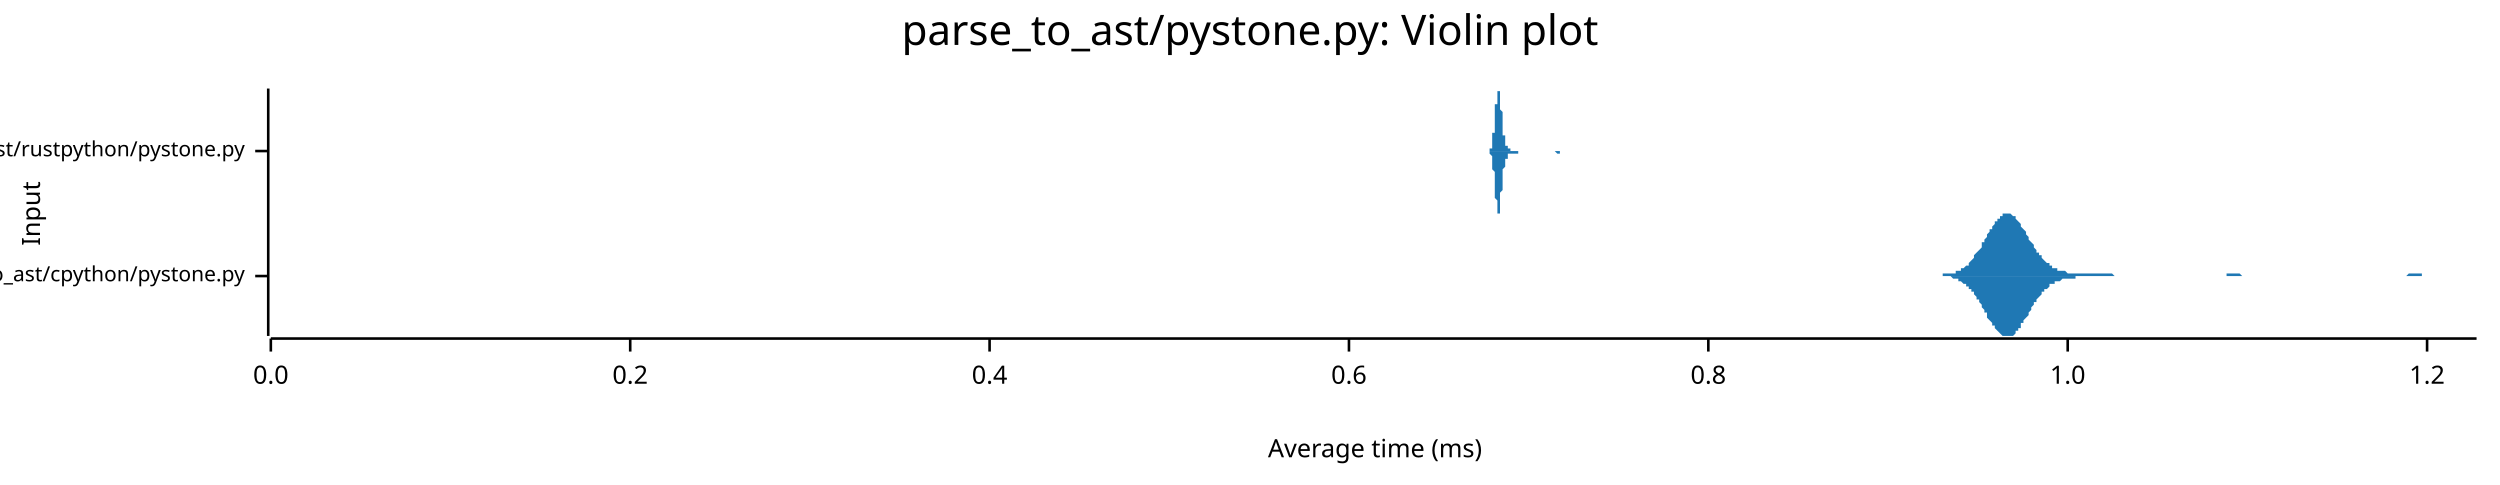
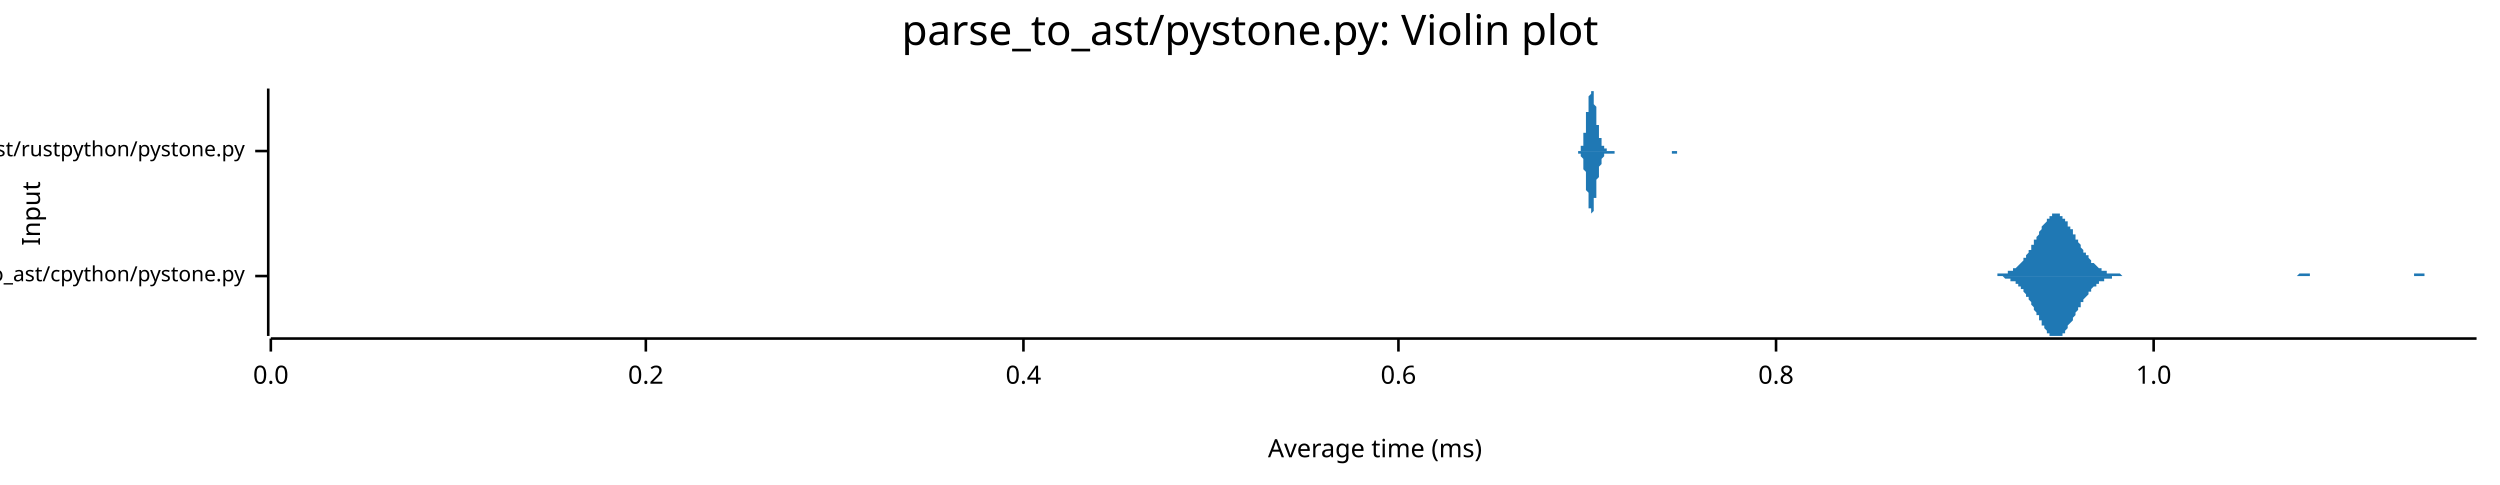
<svg xmlns="http://www.w3.org/2000/svg" width="960" height="186" viewBox="0 0 960 186">
  <text x="480" y="5" dy="0.76em" text-anchor="middle" font-family="sans-serif" font-size="16.129" opacity="1" fill="#000000">
parse_to_ast/pystone.py: Violin plot
</text>
  <text x="8" y="82" dy="0.76em" text-anchor="middle" font-family="sans-serif" font-size="9.677" opacity="1" fill="#000000" transform="rotate(270, 8, 82)">
Input
</text>
  <text x="528" y="178" dy="-0.5ex" text-anchor="middle" font-family="sans-serif" font-size="9.677" opacity="1" fill="#000000">
Average time (ms)
</text>
  <polyline fill="none" opacity="1" stroke="#000000" stroke-width="1" points="103,34 103,129 " />
  <text x="94" y="106" dy="0.5ex" text-anchor="end" font-family="sans-serif" font-size="8.065" opacity="1" fill="#000000">
parse_to_ast/cpython/pystone.py
</text>
  <polyline fill="none" opacity="1" stroke="#000000" stroke-width="1" points="98,106 103,106 " />
  <text x="94" y="58" dy="0.5ex" text-anchor="end" font-family="sans-serif" font-size="8.065" opacity="1" fill="#000000">
parse_to_ast/rustpython/pystone.py
</text>
  <polyline fill="none" opacity="1" stroke="#000000" stroke-width="1" points="98,58 103,58 " />
  <polyline fill="none" opacity="1" stroke="#000000" stroke-width="1" points="104,130 951,130 " />
  <text x="104" y="140" dy="0.76em" text-anchor="middle" font-family="sans-serif" font-size="9.677" opacity="1" fill="#000000">
0.0
</text>
  <polyline fill="none" opacity="1" stroke="#000000" stroke-width="1" points="104,130 104,135 " />
-   <text x="242" y="140" dy="0.76em" text-anchor="middle" font-family="sans-serif" font-size="9.677" opacity="1" fill="#000000">
+   <text x="248" y="140" dy="0.76em" text-anchor="middle" font-family="sans-serif" font-size="9.677" opacity="1" fill="#000000">
0.2
</text>
-   <polyline fill="none" opacity="1" stroke="#000000" stroke-width="1" points="242,130 242,135 " />
-   <text x="380" y="140" dy="0.76em" text-anchor="middle" font-family="sans-serif" font-size="9.677" opacity="1" fill="#000000">
+   <polyline fill="none" opacity="1" stroke="#000000" stroke-width="1" points="248,130 248,135 " />
+   <text x="393" y="140" dy="0.76em" text-anchor="middle" font-family="sans-serif" font-size="9.677" opacity="1" fill="#000000">
0.4
</text>
-   <polyline fill="none" opacity="1" stroke="#000000" stroke-width="1" points="380,130 380,135 " />
-   <text x="518" y="140" dy="0.76em" text-anchor="middle" font-family="sans-serif" font-size="9.677" opacity="1" fill="#000000">
+   <polyline fill="none" opacity="1" stroke="#000000" stroke-width="1" points="393,130 393,135 " />
+   <text x="537" y="140" dy="0.76em" text-anchor="middle" font-family="sans-serif" font-size="9.677" opacity="1" fill="#000000">
0.6
</text>
-   <polyline fill="none" opacity="1" stroke="#000000" stroke-width="1" points="518,130 518,135 " />
-   <text x="656" y="140" dy="0.76em" text-anchor="middle" font-family="sans-serif" font-size="9.677" opacity="1" fill="#000000">
+   <polyline fill="none" opacity="1" stroke="#000000" stroke-width="1" points="537,130 537,135 " />
+   <text x="682" y="140" dy="0.76em" text-anchor="middle" font-family="sans-serif" font-size="9.677" opacity="1" fill="#000000">
0.8
</text>
-   <polyline fill="none" opacity="1" stroke="#000000" stroke-width="1" points="656,130 656,135 " />
-   <text x="794" y="140" dy="0.76em" text-anchor="middle" font-family="sans-serif" font-size="9.677" opacity="1" fill="#000000">
+   <polyline fill="none" opacity="1" stroke="#000000" stroke-width="1" points="682,130 682,135 " />
+   <text x="827" y="140" dy="0.76em" text-anchor="middle" font-family="sans-serif" font-size="9.677" opacity="1" fill="#000000">
1.0
</text>
-   <polyline fill="none" opacity="1" stroke="#000000" stroke-width="1" points="794,130 794,135 " />
-   <text x="932" y="140" dy="0.76em" text-anchor="middle" font-family="sans-serif" font-size="9.677" opacity="1" fill="#000000">
- 1.2
- </text>
-   <polyline fill="none" opacity="1" stroke="#000000" stroke-width="1" points="932,130 932,135 " />
-   <polygon opacity="1" fill="#1F78B4" points="742,106 742,106 743,106 743,106 743,106 744,106 744,106 745,106 745,106 746,106 746,106 746,105 747,105 747,105 748,105 748,105 748,105 749,105 749,105 750,105 750,105 751,105 751,105 751,104 752,104 752,104 753,104 753,104 753,103 754,103 754,103 755,102 755,102 756,102 756,101 756,101 757,100 757,100 758,99 758,99 758,98 759,97 759,97 760,96 760,96 761,95 761,94 761,93 762,93 762,92 763,91 763,90 763,90 764,89 764,88 765,88 765,87 766,86 766,86 766,85 767,85 767,84 768,84 768,83 769,83 769,83 769,82 770,82 770,82 771,82 771,82 771,82 772,82 772,82 773,83 773,83 774,83 774,84 774,84 775,85 775,85 776,86 776,86 776,87 777,88 777,88 778,89 778,90 779,91 779,91 779,92 780,93 780,93 781,94 781,95 781,95 782,96 782,97 783,97 783,98 784,98 784,99 784,99 785,100 785,100 786,101 786,101 787,101 787,102 787,102 788,102 788,103 789,103 789,103 789,103 790,103 790,104 791,104 791,104 792,104 792,104 792,104 793,104 793,104 794,105 794,105 794,105 795,105 795,105 796,105 796,105 797,105 797,105 797,105 798,105 798,105 799,105 799,105 799,105 800,105 800,105 801,105 801,105 802,105 802,105 802,105 803,105 803,105 804,105 804,105 804,105 805,105 805,105 806,105 806,105 807,105 807,105 807,105 808,105 808,105 809,105 809,105 810,105 810,105 810,105 811,105 811,105 812,106 812,106 812,106 813,106 813,106 814,106 814,106 815,106 815,106 815,106 816,106 816,106 817,106 817,106 817,106 818,106 818,106 819,106 819,106 820,106 820,106 820,106 821,106 821,106 822,106 822,106 822,106 823,106 823,106 824,106 824,106 825,106 825,106 825,106 826,106 826,106 827,106 827,106 828,106 828,106 828,106 829,106 829,106 830,106 830,106 830,106 831,106 831,106 832,106 832,106 833,106 833,106 833,106 834,106 834,106 835,106 835,106 835,106 836,106 836,106 837,106 837,106 838,106 838,106 838,106 839,106 839,106 840,106 840,106 840,106 841,106 841,106 842,106 842,106 843,106 843,106 843,106 844,106 844,106 845,106 845,106 845,106 846,106 846,106 847,106 847,106 848,106 848,106 848,106 849,106 849,106 850,106 850,106 851,106 851,106 851,106 852,106 852,106 853,106 853,106 853,106 854,106 854,106 855,106 855,105 856,105 856,105 856,105 857,105 857,105 858,105 858,105 858,105 859,105 859,105 860,105 860,105 861,106 861,106 861,106 862,106 862,106 863,106 863,106 863,106 864,106 864,106 865,106 865,106 866,106 866,106 866,106 867,106 867,106 868,106 868,106 869,106 869,106 869,106 870,106 870,106 871,106 871,106 871,106 872,106 872,106 873,106 873,106 874,106 874,106 874,106 875,106 875,106 876,106 876,106 876,106 877,106 877,106 878,106 878,106 879,106 879,106 879,106 880,106 880,106 881,106 881,106 881,106 882,106 882,106 883,106 883,106 884,106 884,106 884,106 885,106 885,106 886,106 886,106 886,106 887,106 887,106 888,106 888,106 889,106 889,106 889,106 890,106 890,106 891,106 891,106 892,106 892,106 892,106 893,106 893,106 894,106 894,106 894,106 895,106 895,106 896,106 896,106 897,106 897,106 897,106 898,106 898,106 899,106 899,106 899,106 900,106 900,106 901,106 901,106 902,106 902,106 902,106 903,106 903,106 904,106 904,106 904,106 905,106 905,106 906,106 906,106 907,106 907,106 907,106 908,106 908,106 909,106 909,106 910,106 910,106 910,106 911,106 911,106 912,106 912,106 912,106 913,106 913,106 914,106 914,106 915,106 915,106 915,106 916,106 916,106 917,106 917,106 917,106 918,106 918,106 919,106 919,106 920,106 920,106 920,106 921,106 921,106 922,106 922,106 922,106 923,106 923,106 924,106 924,106 925,105 925,105 925,105 926,105 926,105 927,105 927,105 927,105 928,105 928,105 929,105 929,105 930,105 930,106 930,106 931,106 931,106 932,106 932,106 933,106 933,106 933,106 934,106 934,106 935,106 935,106 935,106 936,106 936,106 937,106 937,106 938,106 938,106 938,106 939,106 939,106 940,106 940,106 940,106 941,106 941,106 942,106 942,106 943,106 943,106 943,106 944,106 944,106 945,106 945,106 945,106 946,106 946,106 947,106 947,106 948,106 948,106 948,106 949,106 949,106 950,106 950,106 951,106 951,106 742,106 " />
-   <polygon opacity="1" fill="#1F78B4" points="742,106 742,106 743,106 743,106 743,106 744,106 744,106 745,106 745,106 746,106 746,106 746,106 747,106 747,106 748,106 748,106 748,106 749,106 749,106 750,107 750,107 751,107 751,107 751,107 752,107 752,108 753,108 753,108 753,108 754,109 754,109 755,109 755,110 756,110 756,110 756,111 757,111 757,112 758,112 758,113 758,113 759,114 759,115 760,115 760,116 761,117 761,117 761,118 762,119 762,120 763,120 763,121 763,122 764,123 764,123 765,124 765,125 766,125 766,126 766,126 767,127 767,127 768,128 768,128 769,129 769,129 769,129 770,129 770,129 771,129 771,129 771,129 772,129 772,129 773,129 773,129 774,128 774,128 774,127 775,127 775,126 776,126 776,125 776,124 777,124 777,123 778,122 778,122 779,121 779,120 779,120 780,119 780,118 781,117 781,117 781,116 782,116 782,115 783,114 783,114 784,113 784,113 784,112 785,112 785,111 786,111 786,111 787,110 787,110 787,109 788,109 788,109 789,109 789,108 789,108 790,108 790,108 791,108 791,108 792,107 792,107 792,107 793,107 793,107 794,107 794,107 794,107 795,107 795,107 796,107 796,107 797,107 797,107 797,106 798,106 798,106 799,106 799,106 799,106 800,106 800,106 801,106 801,106 802,106 802,106 802,106 803,106 803,106 804,106 804,106 804,106 805,106 805,106 806,106 806,106 807,106 807,106 807,106 808,106 808,106 809,106 809,106 810,106 810,106 810,106 811,106 811,106 812,106 812,106 812,106 813,106 813,106 814,106 814,106 815,106 815,106 815,106 816,106 816,106 817,106 817,106 817,106 818,106 818,106 819,106 819,106 820,106 820,106 820,106 821,106 821,106 822,106 822,106 822,106 823,106 823,106 824,106 824,106 825,106 825,106 825,106 826,106 826,106 827,106 827,106 828,106 828,106 828,106 829,106 829,106 830,106 830,106 830,106 831,106 831,106 832,106 832,106 833,106 833,106 833,106 834,106 834,106 835,106 835,106 835,106 836,106 836,106 837,106 837,106 838,106 838,106 838,106 839,106 839,106 840,106 840,106 840,106 841,106 841,106 842,106 842,106 843,106 843,106 843,106 844,106 844,106 845,106 845,106 845,106 846,106 846,106 847,106 847,106 848,106 848,106 848,106 849,106 849,106 850,106 850,106 851,106 851,106 851,106 852,106 852,106 853,106 853,106 853,106 854,106 854,106 855,106 855,106 856,106 856,106 856,106 857,106 857,106 858,106 858,106 858,106 859,106 859,106 860,106 860,106 861,106 861,106 861,106 862,106 862,106 863,106 863,106 863,106 864,106 864,106 865,106 865,106 866,106 866,106 866,106 867,106 867,106 868,106 868,106 869,106 869,106 869,106 870,106 870,106 871,106 871,106 871,106 872,106 872,106 873,106 873,106 874,106 874,106 874,106 875,106 875,106 876,106 876,106 876,106 877,106 877,106 878,106 878,106 879,106 879,106 879,106 880,106 880,106 881,106 881,106 881,106 882,106 882,106 883,106 883,106 884,106 884,106 884,106 885,106 885,106 886,106 886,106 886,106 887,106 887,106 888,106 888,106 889,106 889,106 889,106 890,106 890,106 891,106 891,106 892,106 892,106 892,106 893,106 893,106 894,106 894,106 894,106 895,106 895,106 896,106 896,106 897,106 897,106 897,106 898,106 898,106 899,106 899,106 899,106 900,106 900,106 901,106 901,106 902,106 902,106 902,106 903,106 903,106 904,106 904,106 904,106 905,106 905,106 906,106 906,106 907,106 907,106 907,106 908,106 908,106 909,106 909,106 910,106 910,106 910,106 911,106 911,106 912,106 912,106 912,106 913,106 913,106 914,106 914,106 915,106 915,106 915,106 916,106 916,106 917,106 917,106 917,106 918,106 918,106 919,106 919,106 920,106 920,106 920,106 921,106 921,106 922,106 922,106 922,106 923,106 923,106 924,106 924,106 925,106 925,106 925,106 926,106 926,106 927,106 927,106 927,106 928,106 928,106 929,106 929,106 930,106 930,106 930,106 931,106 931,106 932,106 932,106 933,106 933,106 933,106 934,106 934,106 935,106 935,106 935,106 936,106 936,106 937,106 937,106 938,106 938,106 938,106 939,106 939,106 940,106 940,106 940,106 941,106 941,106 942,106 942,106 943,106 943,106 943,106 944,106 944,106 945,106 945,106 945,106 946,106 946,106 947,106 947,106 948,106 948,106 948,106 949,106 949,106 950,106 950,106 951,106 951,106 742,106 " />
-   <polygon opacity="1" fill="#1F78B4" points="571,58 571,58 571,58 571,58 571,58 571,58 571,58 571,58 571,58 571,58 571,58 571,58 571,58 572,58 572,58 572,58 572,58 572,58 572,58 572,58 572,58 572,58 572,58 572,58 572,58 572,57 572,57 572,57 572,57 573,57 573,57 573,57 573,56 573,56 573,56 573,56 573,55 573,55 573,55 573,54 573,54 573,53 573,53 573,52 573,52 573,51 574,51 574,50 574,50 574,49 574,48 574,48 574,47 574,46 574,45 574,45 574,44 574,43 574,43 574,42 574,41 574,40 575,40 575,39 575,38 575,38 575,37 575,37 575,36 575,36 575,36 575,35 575,35 575,35 575,35 575,35 575,34 575,35 576,35 576,35 576,35 576,35 576,36 576,36 576,36 576,37 576,37 576,38 576,39 576,39 576,40 576,40 576,41 576,42 576,42 577,43 577,44 577,45 577,45 577,46 577,47 577,47 577,48 577,48 577,49 577,50 577,50 577,51 577,51 577,52 577,52 578,52 578,53 578,53 578,53 578,54 578,54 578,54 578,55 578,55 578,55 578,55 578,55 578,55 578,56 578,56 578,56 579,56 579,56 579,56 579,56 579,56 579,56 579,56 579,57 579,57 579,57 579,57 579,57 579,57 579,57 579,57 579,57 579,57 580,57 580,57 580,57 580,57 580,57 580,57 580,57 580,57 580,57 580,57 580,57 580,57 580,57 580,57 580,58 580,58 581,58 581,58 581,58 581,58 581,58 581,58 581,58 581,58 581,58 581,58 581,58 581,58 581,58 581,58 581,58 581,58 582,58 582,58 582,58 582,58 582,58 582,58 582,58 582,58 582,58 582,58 582,58 582,58 582,58 582,58 582,58 582,58 582,58 583,58 583,58 583,58 583,58 583,58 583,58 583,58 583,58 583,58 583,58 583,58 583,58 583,58 583,58 583,58 583,58 584,58 584,58 584,58 584,58 584,58 584,58 584,58 584,58 584,58 584,58 584,58 584,58 584,58 584,58 584,58 584,58 585,58 585,58 585,58 585,58 585,58 585,58 585,58 585,58 585,58 585,58 585,58 585,58 585,58 585,58 585,58 585,58 586,58 586,58 586,58 586,58 586,58 586,58 586,58 586,58 586,58 586,58 586,58 586,58 586,58 586,58 586,58 586,58 586,58 587,58 587,58 587,58 587,58 587,58 587,58 587,58 587,58 587,58 587,58 587,58 587,58 587,58 587,58 587,58 587,58 588,58 588,58 588,58 588,58 588,58 588,58 588,58 588,58 588,58 588,58 588,58 588,58 588,58 588,58 588,58 588,58 589,58 589,58 589,58 589,58 589,58 589,58 589,58 589,58 589,58 589,58 589,58 589,58 589,58 589,58 589,58 589,58 589,58 590,58 590,58 590,58 590,58 590,58 590,58 590,58 590,58 590,58 590,58 590,58 590,58 590,58 590,58 590,58 590,58 591,58 591,58 591,58 591,58 591,58 591,58 591,58 591,58 591,58 591,58 591,58 591,58 591,58 591,58 591,58 591,58 592,58 592,58 592,58 592,58 592,58 592,58 592,58 592,58 592,58 592,58 592,58 592,58 592,58 592,58 592,58 592,58 592,58 593,58 593,58 593,58 593,58 593,58 593,58 593,58 593,58 593,58 593,58 593,58 593,58 593,58 593,58 593,58 593,58 594,58 594,58 594,58 594,58 594,58 594,58 594,58 594,58 594,58 594,58 594,58 594,58 594,58 594,58 594,58 594,58 595,58 595,58 595,58 595,58 595,58 595,58 595,58 595,58 595,58 595,58 595,58 595,58 595,58 595,58 595,58 595,58 595,58 596,58 596,58 596,58 596,58 596,58 596,58 596,58 596,58 596,58 596,58 596,58 596,58 596,58 596,58 596,58 596,58 597,58 597,58 597,58 597,58 597,58 597,58 597,58 597,58 597,58 597,58 597,58 597,58 597,58 597,58 597,58 597,58 598,58 598,58 598,58 598,58 598,58 598,58 598,58 598,58 598,58 598,58 598,58 598,58 598,58 598,58 598,58 598,58 598,58 599,58 599,58 599,58 599,58 599,58 599,58 599,58 599,58 599,58 599,58 599,58 599,58 599,58 599,58 599,58 599,58 600,58 600,58 600,58 600,58 600,58 600,58 600,58 600,58 600,58 600,58 600,58 600,58 600,58 600,58 600,58 600,58 601,58 601,58 601,58 601,58 601,58 601,58 601,58 601,58 601,58 601,58 601,58 601,58 601,58 601,58 601,58 571,58 " />
-   <polygon opacity="1" fill="#1F78B4" points="571,58 571,58 571,58 571,58 571,58 571,58 571,58 571,58 571,58 571,58 571,58 571,58 571,58 572,58 572,58 572,58 572,58 572,58 572,59 572,59 572,59 572,59 572,59 572,59 572,59 572,59 572,59 572,59 572,59 573,60 573,60 573,60 573,60 573,60 573,61 573,61 573,61 573,62 573,62 573,62 573,63 573,63 573,64 573,64 573,65 573,65 574,66 574,66 574,67 574,68 574,68 574,69 574,70 574,70 574,71 574,72 574,72 574,73 574,74 574,75 574,75 574,76 575,77 575,77 575,78 575,79 575,79 575,80 575,80 575,81 575,81 575,81 575,82 575,82 575,82 575,82 575,82 575,82 576,82 576,82 576,81 576,81 576,81 576,81 576,80 576,80 576,79 576,79 576,78 576,77 576,77 576,76 576,75 576,75 576,74 577,73 577,73 577,72 577,71 577,71 577,70 577,69 577,69 577,68 577,68 577,67 577,66 577,66 577,65 577,65 577,65 578,64 578,64 578,63 578,63 578,63 578,62 578,62 578,62 578,62 578,62 578,61 578,61 578,61 578,61 578,61 578,61 579,61 579,60 579,60 579,60 579,60 579,60 579,60 579,60 579,60 579,60 579,60 579,60 579,60 579,60 579,60 579,60 579,59 580,59 580,59 580,59 580,59 580,59 580,59 580,59 580,59 580,59 580,59 580,59 580,59 580,59 580,59 580,59 580,59 581,59 581,59 581,59 581,59 581,59 581,59 581,59 581,59 581,59 581,59 581,59 581,59 581,59 581,59 581,59 581,59 582,59 582,59 582,59 582,59 582,59 582,59 582,59 582,59 582,59 582,59 582,59 582,59 582,59 582,59 582,59 582,59 582,59 583,59 583,59 583,59 583,59 583,59 583,59 583,59 583,59 583,59 583,59 583,59 583,59 583,59 583,58 583,58 583,58 584,58 584,58 584,58 584,58 584,58 584,58 584,58 584,58 584,58 584,58 584,58 584,58 584,58 584,58 584,58 584,58 585,58 585,58 585,58 585,58 585,58 585,58 585,58 585,58 585,58 585,58 585,58 585,58 585,58 585,58 585,58 585,58 586,58 586,58 586,58 586,58 586,58 586,58 586,58 586,58 586,58 586,58 586,58 586,58 586,58 586,58 586,58 586,58 586,58 587,58 587,58 587,58 587,58 587,58 587,58 587,58 587,58 587,58 587,58 587,58 587,58 587,58 587,58 587,58 587,58 588,58 588,58 588,58 588,58 588,58 588,58 588,58 588,58 588,58 588,58 588,58 588,58 588,58 588,58 588,58 588,58 589,58 589,58 589,58 589,58 589,58 589,58 589,58 589,58 589,58 589,58 589,58 589,58 589,58 589,58 589,58 589,58 589,58 590,58 590,58 590,58 590,58 590,58 590,58 590,58 590,58 590,58 590,58 590,58 590,58 590,58 590,58 590,58 590,58 591,58 591,58 591,58 591,58 591,58 591,58 591,58 591,58 591,58 591,58 591,58 591,58 591,58 591,58 591,58 591,58 592,58 592,58 592,58 592,58 592,58 592,58 592,58 592,58 592,58 592,58 592,58 592,58 592,58 592,58 592,58 592,58 592,58 593,58 593,58 593,58 593,58 593,58 593,58 593,58 593,58 593,58 593,58 593,58 593,58 593,58 593,58 593,58 593,58 594,58 594,58 594,58 594,58 594,58 594,58 594,58 594,58 594,58 594,58 594,58 594,58 594,58 594,58 594,58 594,58 595,58 595,58 595,58 595,58 595,58 595,58 595,58 595,58 595,58 595,58 595,58 595,58 595,58 595,58 595,58 595,58 595,58 596,58 596,58 596,58 596,58 596,58 596,58 596,58 596,58 596,58 596,58 596,58 596,58 596,58 596,58 596,58 596,58 597,58 597,58 597,58 597,58 597,58 597,58 597,58 597,58 597,58 597,58 597,58 597,58 597,58 597,58 597,58 597,58 598,59 598,59 598,59 598,59 598,59 598,59 598,59 598,59 598,59 598,59 598,59 598,59 598,59 598,59 598,59 598,59 598,59 599,59 599,59 599,58 599,58 599,58 599,58 599,58 599,58 599,58 599,58 599,58 599,58 599,58 599,58 599,58 599,58 600,58 600,58 600,58 600,58 600,58 600,58 600,58 600,58 600,58 600,58 600,58 600,58 600,58 600,58 600,58 600,58 601,58 601,58 601,58 601,58 601,58 601,58 601,58 601,58 601,58 601,58 601,58 601,58 601,58 601,58 601,58 571,58 " />
+   <polyline fill="none" opacity="1" stroke="#000000" stroke-width="1" points="827,130 827,135 " />
+   <polygon opacity="1" fill="#1F78B4" points="764,106 765,106 765,106 765,106 766,106 766,106 767,106 767,106 767,105 768,105 768,105 768,105 769,105 769,105 769,105 770,105 770,105 771,105 771,105 771,104 772,104 772,104 772,104 773,104 773,103 774,103 774,103 774,103 775,102 775,102 775,102 776,101 776,101 777,100 777,100 777,99 778,99 778,98 778,98 779,97 779,96 780,96 780,95 780,94 781,94 781,93 781,92 782,92 782,91 783,90 783,89 783,89 784,88 784,87 784,87 785,86 785,86 786,85 786,84 786,84 787,84 787,83 787,83 788,83 788,82 789,82 789,82 789,82 790,82 790,82 790,82 791,82 791,83 792,83 792,83 792,84 793,84 793,84 793,85 794,85 794,86 794,87 795,87 795,88 796,88 796,89 796,90 797,90 797,91 797,92 798,92 798,93 799,94 799,94 799,95 800,96 800,96 800,97 801,97 801,98 802,98 802,99 802,99 803,100 803,100 803,101 804,101 804,101 805,102 805,102 805,102 806,103 806,103 806,103 807,103 807,104 808,104 808,104 808,104 809,104 809,104 809,105 810,105 810,105 811,105 811,105 811,105 812,105 812,105 812,105 813,105 813,105 814,105 814,105 814,105 815,106 815,106 815,106 816,106 816,106 817,106 817,106 817,106 818,106 818,106 818,106 819,106 819,106 820,106 820,106 820,106 821,106 821,106 821,106 822,106 822,106 822,106 823,106 823,106 824,106 824,106 824,106 825,106 825,106 825,106 826,106 826,106 827,106 827,106 827,106 828,106 828,106 828,106 829,106 829,106 830,106 830,106 830,106 831,106 831,106 831,106 832,106 832,106 833,106 833,106 833,106 834,106 834,106 834,106 835,106 835,106 836,106 836,106 836,106 837,106 837,106 837,106 838,106 838,106 839,106 839,106 839,106 840,106 840,106 840,106 841,106 841,106 842,106 842,106 842,106 843,106 843,106 843,106 844,106 844,106 845,106 845,106 845,106 846,106 846,106 846,106 847,106 847,106 847,106 848,106 848,106 849,106 849,106 849,106 850,106 850,106 850,106 851,106 851,106 852,106 852,106 852,106 853,106 853,106 853,106 854,106 854,106 855,106 855,106 855,106 856,106 856,106 856,106 857,106 857,106 858,106 858,106 858,106 859,106 859,106 859,106 860,106 860,106 861,106 861,106 861,106 862,106 862,106 862,106 863,106 863,106 864,106 864,106 864,106 865,106 865,106 865,106 866,106 866,106 867,106 867,106 867,106 868,106 868,106 868,106 869,106 869,106 870,106 870,106 870,106 871,106 871,106 871,106 872,106 872,106 873,106 873,106 873,106 874,106 874,106 874,106 875,106 875,106 875,106 876,106 876,106 877,106 877,106 877,106 878,106 878,106 878,106 879,106 879,106 880,106 880,106 880,106 881,106 881,106 881,106 882,106 882,106 883,105 883,105 883,105 884,105 884,105 884,105 885,105 885,105 886,105 886,105 886,105 887,105 887,106 887,106 888,106 888,106 889,106 889,106 889,106 890,106 890,106 890,106 891,106 891,106 892,106 892,106 892,106 893,106 893,106 893,106 894,106 894,106 895,106 895,106 895,106 896,106 896,106 896,106 897,106 897,106 898,106 898,106 898,106 899,106 899,106 899,106 900,106 900,106 900,106 901,106 901,106 902,106 902,106 902,106 903,106 903,106 903,106 904,106 904,106 905,106 905,106 905,106 906,106 906,106 906,106 907,106 907,106 908,106 908,106 908,106 909,106 909,106 909,106 910,106 910,106 911,106 911,106 911,106 912,106 912,106 912,106 913,106 913,106 914,106 914,106 914,106 915,106 915,106 915,106 916,106 916,106 917,106 917,106 917,106 918,106 918,106 918,106 919,106 919,106 920,106 920,106 920,106 921,106 921,106 921,106 922,106 922,106 923,106 923,106 923,106 924,106 924,106 924,106 925,106 925,106 925,106 926,106 926,106 927,106 927,105 927,105 928,105 928,105 928,105 929,105 929,105 930,105 930,105 930,105 931,105 931,105 931,106 932,106 932,106 933,106 933,106 933,106 934,106 934,106 934,106 935,106 935,106 936,106 936,106 936,106 937,106 937,106 937,106 938,106 938,106 939,106 939,106 939,106 940,106 940,106 940,106 941,106 941,106 942,106 942,106 942,106 943,106 943,106 943,106 944,106 944,106 945,106 945,106 945,106 946,106 946,106 946,106 947,106 947,106 948,106 948,106 948,106 949,106 949,106 949,106 950,106 950,106 951,106 951,106 764,106 " />
+   <polygon opacity="1" fill="#1F78B4" points="764,106 765,106 765,106 765,106 766,106 766,106 767,106 767,106 767,106 768,106 768,106 768,106 769,106 769,106 769,106 770,107 770,107 771,107 771,107 771,107 772,107 772,107 772,108 773,108 773,108 774,108 774,109 774,109 775,109 775,110 775,110 776,110 776,111 777,111 777,112 777,112 778,113 778,113 778,114 779,114 779,115 780,116 780,116 780,117 781,118 781,119 781,119 782,120 782,121 783,121 783,122 783,123 784,123 784,124 784,125 785,125 785,126 786,127 786,127 786,128 787,128 787,128 787,129 788,129 788,129 789,129 789,129 789,129 790,129 790,129 790,129 791,129 791,129 792,129 792,128 792,128 793,128 793,127 793,127 794,126 794,126 794,125 795,124 795,124 796,123 796,122 796,122 797,121 797,120 797,120 798,119 798,118 799,118 799,117 799,116 800,116 800,115 800,115 801,114 801,114 802,113 802,113 802,112 803,112 803,111 803,111 804,110 804,110 805,110 805,109 805,109 806,109 806,109 806,108 807,108 807,108 808,108 808,108 808,107 809,107 809,107 809,107 810,107 810,107 811,107 811,107 811,106 812,106 812,106 812,106 813,106 813,106 814,106 814,106 814,106 815,106 815,106 815,106 816,106 816,106 817,106 817,106 817,106 818,106 818,106 818,106 819,106 819,106 820,106 820,106 820,106 821,106 821,106 821,106 822,106 822,106 822,106 823,106 823,106 824,106 824,106 824,106 825,106 825,106 825,106 826,106 826,106 827,106 827,106 827,106 828,106 828,106 828,106 829,106 829,106 830,106 830,106 830,106 831,106 831,106 831,106 832,106 832,106 833,106 833,106 833,106 834,106 834,106 834,106 835,106 835,106 836,106 836,106 836,106 837,106 837,106 837,106 838,106 838,106 839,106 839,106 839,106 840,106 840,106 840,106 841,106 841,106 842,106 842,106 842,106 843,106 843,106 843,106 844,106 844,106 845,106 845,106 845,106 846,106 846,106 846,106 847,106 847,106 847,106 848,106 848,106 849,106 849,106 849,106 850,106 850,106 850,106 851,106 851,106 852,106 852,106 852,106 853,106 853,106 853,106 854,106 854,106 855,106 855,106 855,106 856,106 856,106 856,106 857,106 857,106 858,106 858,106 858,106 859,106 859,106 859,106 860,106 860,106 861,106 861,106 861,106 862,106 862,106 862,106 863,106 863,106 864,106 864,106 864,106 865,106 865,106 865,106 866,106 866,106 867,106 867,106 867,106 868,106 868,106 868,106 869,106 869,106 870,106 870,106 870,106 871,106 871,106 871,106 872,106 872,106 873,106 873,106 873,106 874,106 874,106 874,106 875,106 875,106 875,106 876,106 876,106 877,106 877,106 877,106 878,106 878,106 878,106 879,106 879,106 880,106 880,106 880,106 881,106 881,106 881,106 882,106 882,106 883,106 883,106 883,106 884,106 884,106 884,106 885,106 885,106 886,106 886,106 886,106 887,106 887,106 887,106 888,106 888,106 889,106 889,106 889,106 890,106 890,106 890,106 891,106 891,106 892,106 892,106 892,106 893,106 893,106 893,106 894,106 894,106 895,106 895,106 895,106 896,106 896,106 896,106 897,106 897,106 898,106 898,106 898,106 899,106 899,106 899,106 900,106 900,106 900,106 901,106 901,106 902,106 902,106 902,106 903,106 903,106 903,106 904,106 904,106 905,106 905,106 905,106 906,106 906,106 906,106 907,106 907,106 908,106 908,106 908,106 909,106 909,106 909,106 910,106 910,106 911,106 911,106 911,106 912,106 912,106 912,106 913,106 913,106 914,106 914,106 914,106 915,106 915,106 915,106 916,106 916,106 917,106 917,106 917,106 918,106 918,106 918,106 919,106 919,106 920,106 920,106 920,106 921,106 921,106 921,106 922,106 922,106 923,106 923,106 923,106 924,106 924,106 924,106 925,106 925,106 925,106 926,106 926,106 927,106 927,106 927,106 928,106 928,106 928,106 929,106 929,106 930,106 930,106 930,106 931,106 931,106 931,106 932,106 932,106 933,106 933,106 933,106 934,106 934,106 934,106 935,106 935,106 936,106 936,106 936,106 937,106 937,106 937,106 938,106 938,106 939,106 939,106 939,106 940,106 940,106 940,106 941,106 941,106 942,106 942,106 942,106 943,106 943,106 943,106 944,106 944,106 945,106 945,106 945,106 946,106 946,106 946,106 947,106 947,106 948,106 948,106 948,106 949,106 949,106 949,106 950,106 950,106 951,106 951,106 764,106 " />
+   <polygon opacity="1" fill="#1F78B4" points="605,58 605,58 605,58 605,58 605,58 605,58 606,58 606,58 606,58 606,58 606,58 606,58 606,58 606,58 606,58 606,58 606,58 606,58 607,58 607,58 607,57 607,57 607,57 607,57 607,57 607,57 607,57 607,56 607,56 608,56 608,56 608,55 608,55 608,55 608,54 608,54 608,53 608,53 608,52 608,52 608,51 609,51 609,50 609,50 609,49 609,48 609,48 609,47 609,46 609,46 609,45 609,44 609,43 610,43 610,42 610,41 610,41 610,40 610,39 610,39 610,38 610,38 610,37 610,37 611,36 611,36 611,35 611,35 611,35 611,35 611,35 611,35 611,34 611,35 611,35 611,35 612,35 612,35 612,36 612,36 612,36 612,37 612,37 612,38 612,38 612,39 612,39 612,40 613,41 613,41 613,42 613,43 613,43 613,44 613,44 613,45 613,46 613,46 613,47 613,48 614,48 614,49 614,49 614,50 614,50 614,51 614,51 614,52 614,52 614,52 614,53 615,53 615,53 615,54 615,54 615,54 615,55 615,55 615,55 615,55 615,56 615,56 615,56 616,56 616,56 616,56 616,57 616,57 616,57 616,57 616,57 616,57 616,57 616,57 616,57 617,57 617,57 617,57 617,57 617,57 617,57 617,58 617,58 617,58 617,58 617,58 618,58 618,58 618,58 618,58 618,58 618,58 618,58 618,58 618,58 618,58 618,58 618,58 619,58 619,58 619,58 619,58 619,58 619,58 619,58 619,58 619,58 619,58 619,58 619,58 620,58 620,58 620,58 620,58 620,58 620,58 620,58 620,58 620,58 620,58 620,58 621,58 621,58 621,58 621,58 621,58 621,58 621,58 621,58 621,58 621,58 621,58 621,58 622,58 622,58 622,58 622,58 622,58 622,58 622,58 622,58 622,58 622,58 622,58 622,58 623,58 623,58 623,58 623,58 623,58 623,58 623,58 623,58 623,58 623,58 623,58 624,58 624,58 624,58 624,58 624,58 624,58 624,58 624,58 624,58 624,58 624,58 624,58 625,58 625,58 625,58 625,58 625,58 625,58 625,58 625,58 625,58 625,58 625,58 625,58 626,58 626,58 626,58 626,58 626,58 626,58 626,58 626,58 626,58 626,58 626,58 626,58 627,58 627,58 627,58 627,58 627,58 627,58 627,58 627,58 627,58 627,58 627,58 628,58 628,58 628,58 628,58 628,58 628,58 628,58 628,58 628,58 628,58 628,58 628,58 629,58 629,58 629,58 629,58 629,58 629,58 629,58 629,58 629,58 629,58 629,58 629,58 630,58 630,58 630,58 630,58 630,58 630,58 630,58 630,58 630,58 630,58 630,58 631,58 631,58 631,58 631,58 631,58 631,58 631,58 631,58 631,58 631,58 631,58 631,58 632,58 632,58 632,58 632,58 632,58 632,58 632,58 632,58 632,58 632,58 632,58 632,58 633,58 633,58 633,58 633,58 633,58 633,58 633,58 633,58 633,58 633,58 633,58 634,58 634,58 634,58 634,58 634,58 634,58 634,58 634,58 634,58 634,58 634,58 634,58 635,58 635,58 635,58 635,58 635,58 635,58 635,58 635,58 635,58 635,58 635,58 635,58 636,58 636,58 636,58 636,58 636,58 636,58 636,58 636,58 636,58 636,58 636,58 637,58 637,58 637,58 637,58 637,58 637,58 637,58 637,58 637,58 637,58 637,58 637,58 638,58 638,58 638,58 638,58 638,58 638,58 638,58 638,58 638,58 638,58 638,58 638,58 639,58 639,58 639,58 639,58 639,58 639,58 639,58 639,58 639,58 639,58 639,58 640,58 640,58 640,58 640,58 640,58 640,58 640,58 640,58 640,58 640,58 640,58 640,58 641,58 641,58 641,58 641,58 641,58 641,58 641,58 641,58 641,58 641,58 641,58 641,58 642,58 642,58 642,58 642,58 642,58 642,58 642,58 642,58 642,58 642,58 642,58 642,58 643,58 643,58 643,58 643,58 643,58 643,58 643,58 643,58 643,58 643,58 643,58 644,58 644,58 644,58 644,58 644,58 644,58 644,58 644,58 644,58 644,58 644,58 644,58 645,58 645,58 645,58 645,58 645,58 645,58 645,58 645,58 645,58 645,58 645,58 645,58 646,58 646,58 646,58 646,58 646,58 646,58 646,58 646,58 646,58 646,58 646,58 647,58 647,58 647,58 647,58 647,58 647,58 647,58 647,58 647,58 647,58 647,58 647,58 648,58 648,58 648,58 648,58 605,58 " />
+   <polygon opacity="1" fill="#1F78B4" points="605,58 605,58 605,58 605,58 605,58 605,58 606,58 606,58 606,58 606,58 606,58 606,58 606,58 606,59 606,59 606,59 606,59 606,59 607,59 607,59 607,59 607,59 607,59 607,59 607,60 607,60 607,60 607,60 607,60 608,61 608,61 608,61 608,62 608,62 608,62 608,63 608,63 608,64 608,64 608,65 608,65 609,66 609,66 609,67 609,67 609,68 609,69 609,69 609,70 609,71 609,72 609,72 609,73 610,74 610,74 610,75 610,76 610,77 610,77 610,78 610,78 610,79 610,79 610,80 611,80 611,81 611,81 611,81 611,82 611,82 611,82 611,82 611,82 611,82 611,82 611,82 612,81 612,81 612,81 612,81 612,80 612,80 612,79 612,79 612,78 612,78 612,77 612,76 613,76 613,75 613,75 613,74 613,73 613,73 613,72 613,71 613,71 613,70 613,70 613,69 614,68 614,68 614,67 614,67 614,66 614,66 614,65 614,65 614,64 614,64 614,64 615,63 615,63 615,63 615,62 615,62 615,62 615,62 615,61 615,61 615,61 615,61 615,61 616,60 616,60 616,60 616,60 616,60 616,60 616,60 616,60 616,59 616,59 616,59 616,59 617,59 617,59 617,59 617,59 617,59 617,59 617,59 617,59 617,59 617,59 617,59 618,59 618,59 618,59 618,59 618,59 618,59 618,59 618,59 618,59 618,59 618,59 618,59 619,59 619,59 619,59 619,59 619,59 619,59 619,59 619,59 619,59 619,59 619,59 619,59 620,59 620,59 620,59 620,59 620,59 620,59 620,59 620,59 620,59 620,59 620,58 621,58 621,58 621,58 621,58 621,58 621,58 621,58 621,58 621,58 621,58 621,58 621,58 622,58 622,58 622,58 622,58 622,58 622,58 622,58 622,58 622,58 622,58 622,58 622,58 623,58 623,58 623,58 623,58 623,58 623,58 623,58 623,58 623,58 623,58 623,58 624,58 624,58 624,58 624,58 624,58 624,58 624,58 624,58 624,58 624,58 624,58 624,58 625,58 625,58 625,58 625,58 625,58 625,58 625,58 625,58 625,58 625,58 625,58 625,58 626,58 626,58 626,58 626,58 626,58 626,58 626,58 626,58 626,58 626,58 626,58 626,58 627,58 627,58 627,58 627,58 627,58 627,58 627,58 627,58 627,58 627,58 627,58 628,58 628,58 628,58 628,58 628,58 628,58 628,58 628,58 628,58 628,58 628,58 628,58 629,58 629,58 629,58 629,58 629,58 629,58 629,58 629,58 629,58 629,58 629,58 629,58 630,58 630,58 630,58 630,58 630,58 630,58 630,58 630,58 630,58 630,58 630,58 631,58 631,58 631,58 631,58 631,58 631,58 631,58 631,58 631,58 631,58 631,58 631,58 632,58 632,58 632,58 632,58 632,58 632,58 632,58 632,58 632,58 632,58 632,58 632,58 633,58 633,58 633,58 633,58 633,58 633,58 633,58 633,58 633,58 633,58 633,58 634,58 634,58 634,58 634,58 634,58 634,58 634,58 634,58 634,58 634,58 634,58 634,58 635,58 635,58 635,58 635,58 635,58 635,58 635,58 635,58 635,58 635,58 635,58 635,58 636,58 636,58 636,58 636,58 636,58 636,58 636,58 636,58 636,58 636,58 636,58 637,58 637,58 637,58 637,58 637,58 637,58 637,58 637,58 637,58 637,58 637,58 637,58 638,58 638,58 638,58 638,58 638,58 638,58 638,58 638,58 638,58 638,58 638,58 638,58 639,58 639,58 639,58 639,58 639,58 639,58 639,58 639,58 639,58 639,58 639,58 640,58 640,58 640,58 640,58 640,58 640,58 640,58 640,58 640,58 640,58 640,58 640,58 641,58 641,58 641,58 641,58 641,58 641,58 641,58 641,58 641,58 641,58 641,58 641,58 642,58 642,58 642,58 642,58 642,58 642,58 642,58 642,58 642,58 642,58 642,59 642,59 643,59 643,59 643,59 643,59 643,59 643,59 643,59 643,59 643,59 643,59 643,59 644,59 644,59 644,59 644,59 644,59 644,59 644,59 644,59 644,58 644,58 644,58 644,58 645,58 645,58 645,58 645,58 645,58 645,58 645,58 645,58 645,58 645,58 645,58 645,58 646,58 646,58 646,58 646,58 646,58 646,58 646,58 646,58 646,58 646,58 646,58 647,58 647,58 647,58 647,58 647,58 647,58 647,58 647,58 647,58 647,58 647,58 647,58 648,58 648,58 648,58 648,58 605,58 " />
</svg>
